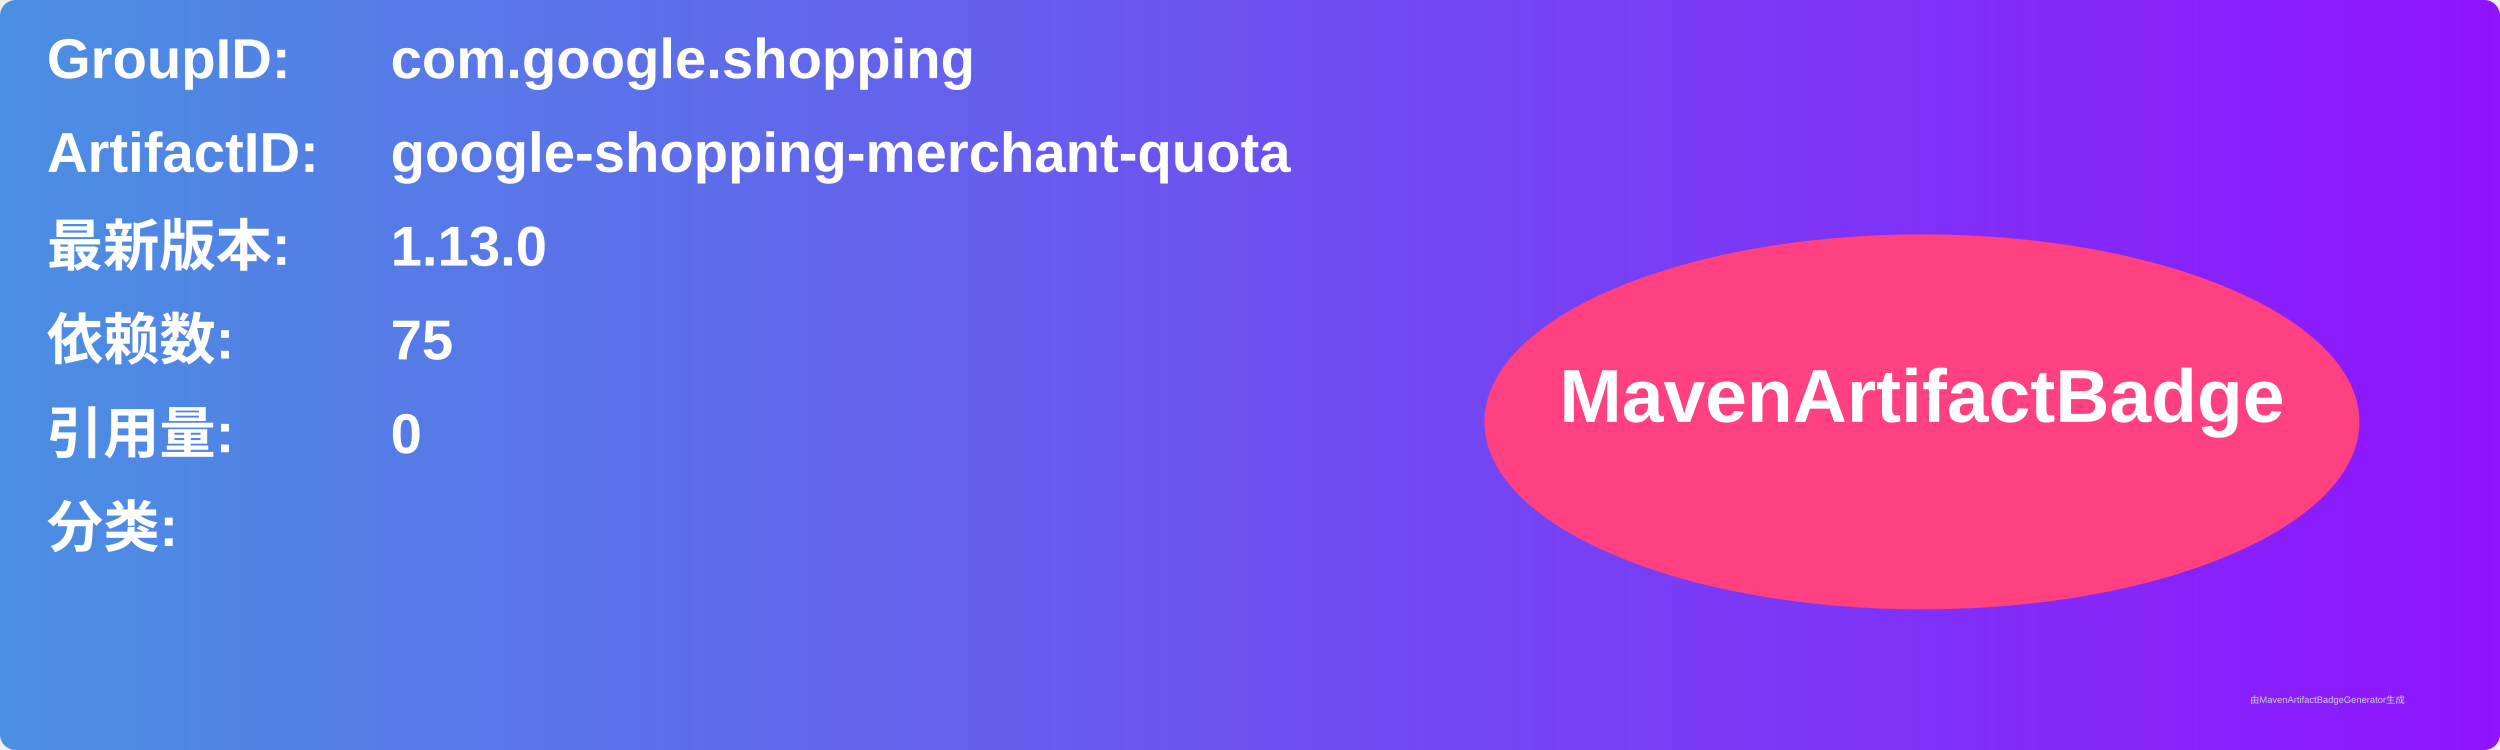
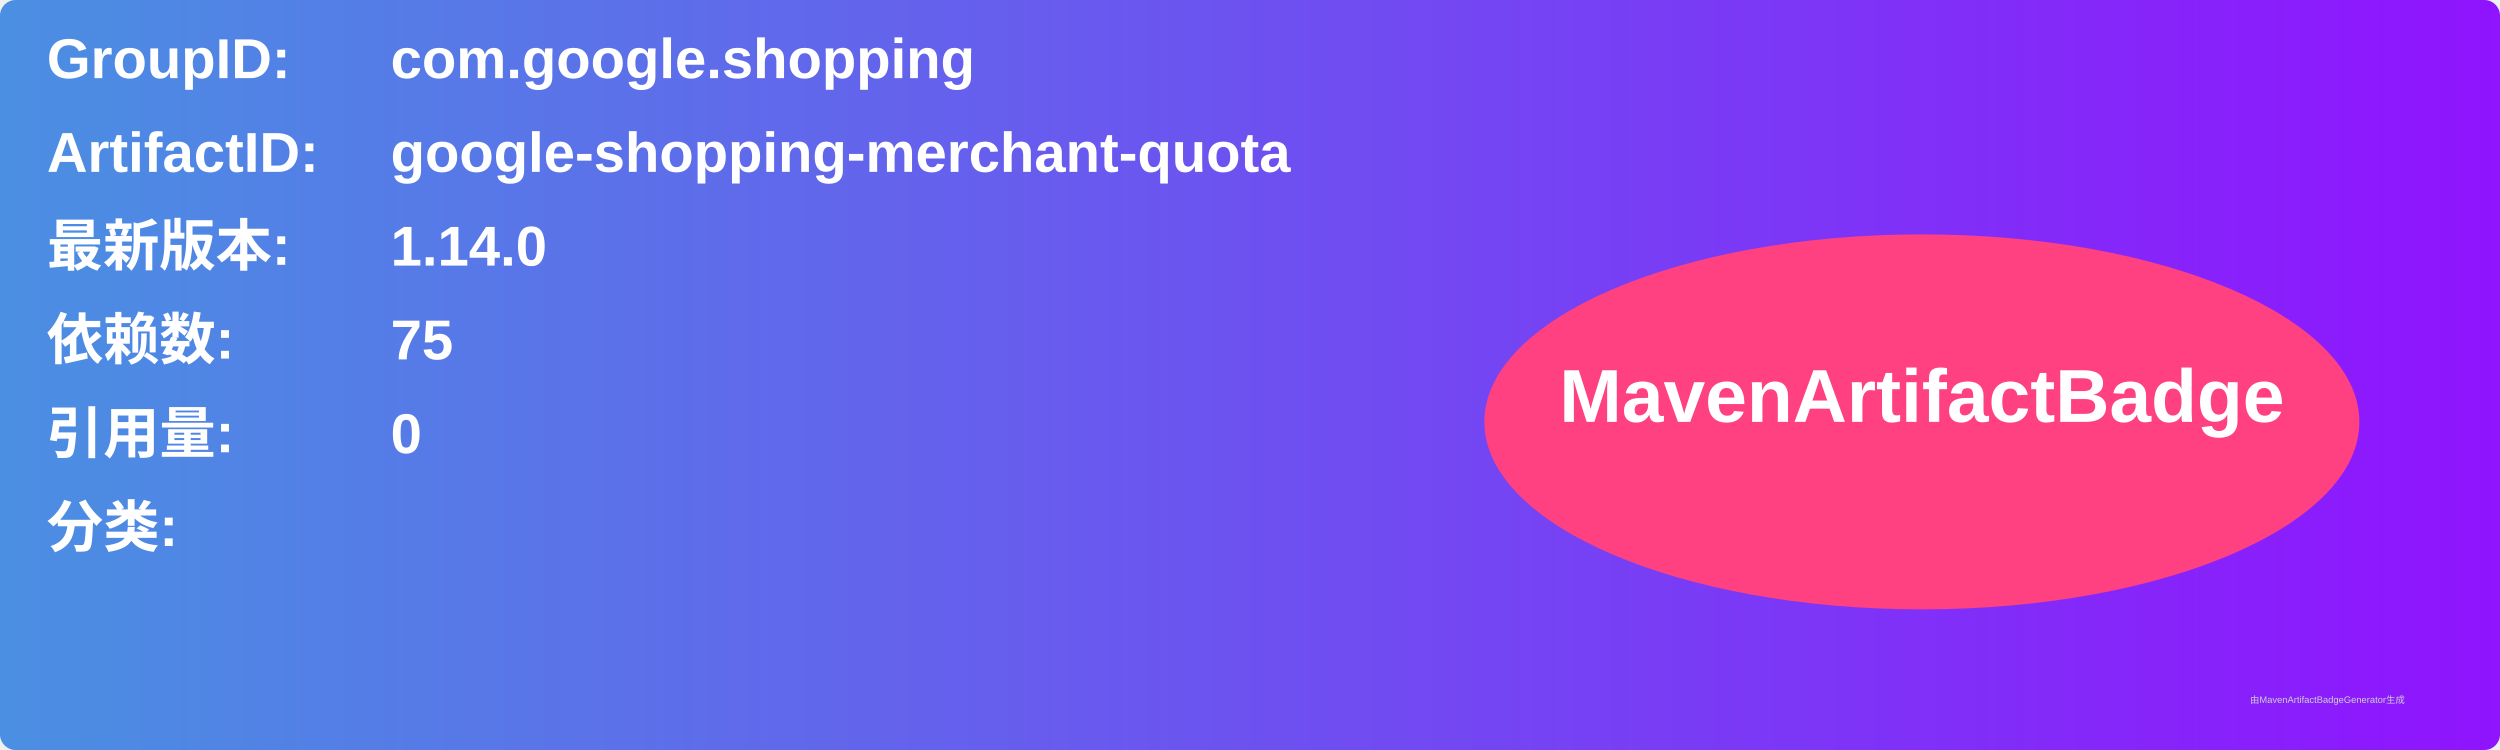
<svg xmlns="http://www.w3.org/2000/svg" width="800" height="240" viewBox="0 0 800 240">
  <linearGradient id="grad" x1="0%" y1="0%" x2="100%" y2="0%">
    <stop offset="0%" stop-color="#4a90e2" />
    <stop offset="100%" stop-color="#9013fe" />
  </linearGradient>
  <rect width="100%" height="100%" rx="5" ry="5" fill="url(#grad)" />
  <g transform="translate(15, 15)">
    <text x="0" y="10" font-family="Arial" font-size="18" fill="white" font-weight="bold" width="260">GroupID:</text>
    <text x="110" y="10" font-family="Arial" font-size="18" fill="white" font-weight="bold" width="460">com.google.shopping</text>
    <text x="0" y="40" font-family="Arial" font-size="18" fill="white" font-weight="bold" width="260">ArtifactID:</text>
    <text x="110" y="40" font-family="Arial" font-size="18" fill="white" font-weight="bold" width="460">google-shopping-merchant-quota</text>
    <text x="0" y="70" font-family="Arial" font-size="18" fill="white" font-weight="bold">最新版本:</text>
    <text x="110" y="70" font-family="Arial" font-size="18" fill="white" font-weight="bold">
-       <tspan font-weight="bold">1.13.0</tspan>
+       <tspan font-weight="bold">1.14.0</tspan>
    </text>
    <text x="0" y="100" font-family="Arial" font-size="18" fill="white" font-weight="bold">依赖数: </text>
    <text x="110" y="100" font-family="Arial" font-size="18" fill="white">
      <tspan font-weight="bold">75</tspan>
    </text>
    <text x="0" y="130" font-family="Arial" font-size="18" fill="white" font-weight="bold">引用量: </text>
    <text x="110" y="130" font-family="Arial" font-size="18" fill="white">
      <tspan font-weight="bold">0</tspan>
    </text>
    <text x="0" y="160" font-family="Arial" font-size="18" fill="white" font-weight="bold">分类:</text>
    <text x="10" y="190" font-family="Arial" font-size="10" fill="white">
      <tspan font-weight="bold" />
    </text>
    <ellipse cx="600" cy="120" rx="140" ry="60" fill="#ff4081" />
    <text x="600" y="120" text-anchor="middle" font-family="Arial" font-size="24" fill="white" font-weight="bold">MavenArtifactBadge</text>
  </g>
  <text x="720" y="225" font-family="Arial" font-size="3" fill="#d0d0d0">由MavenArtifactBadgeGenerator生成</text>
</svg>
